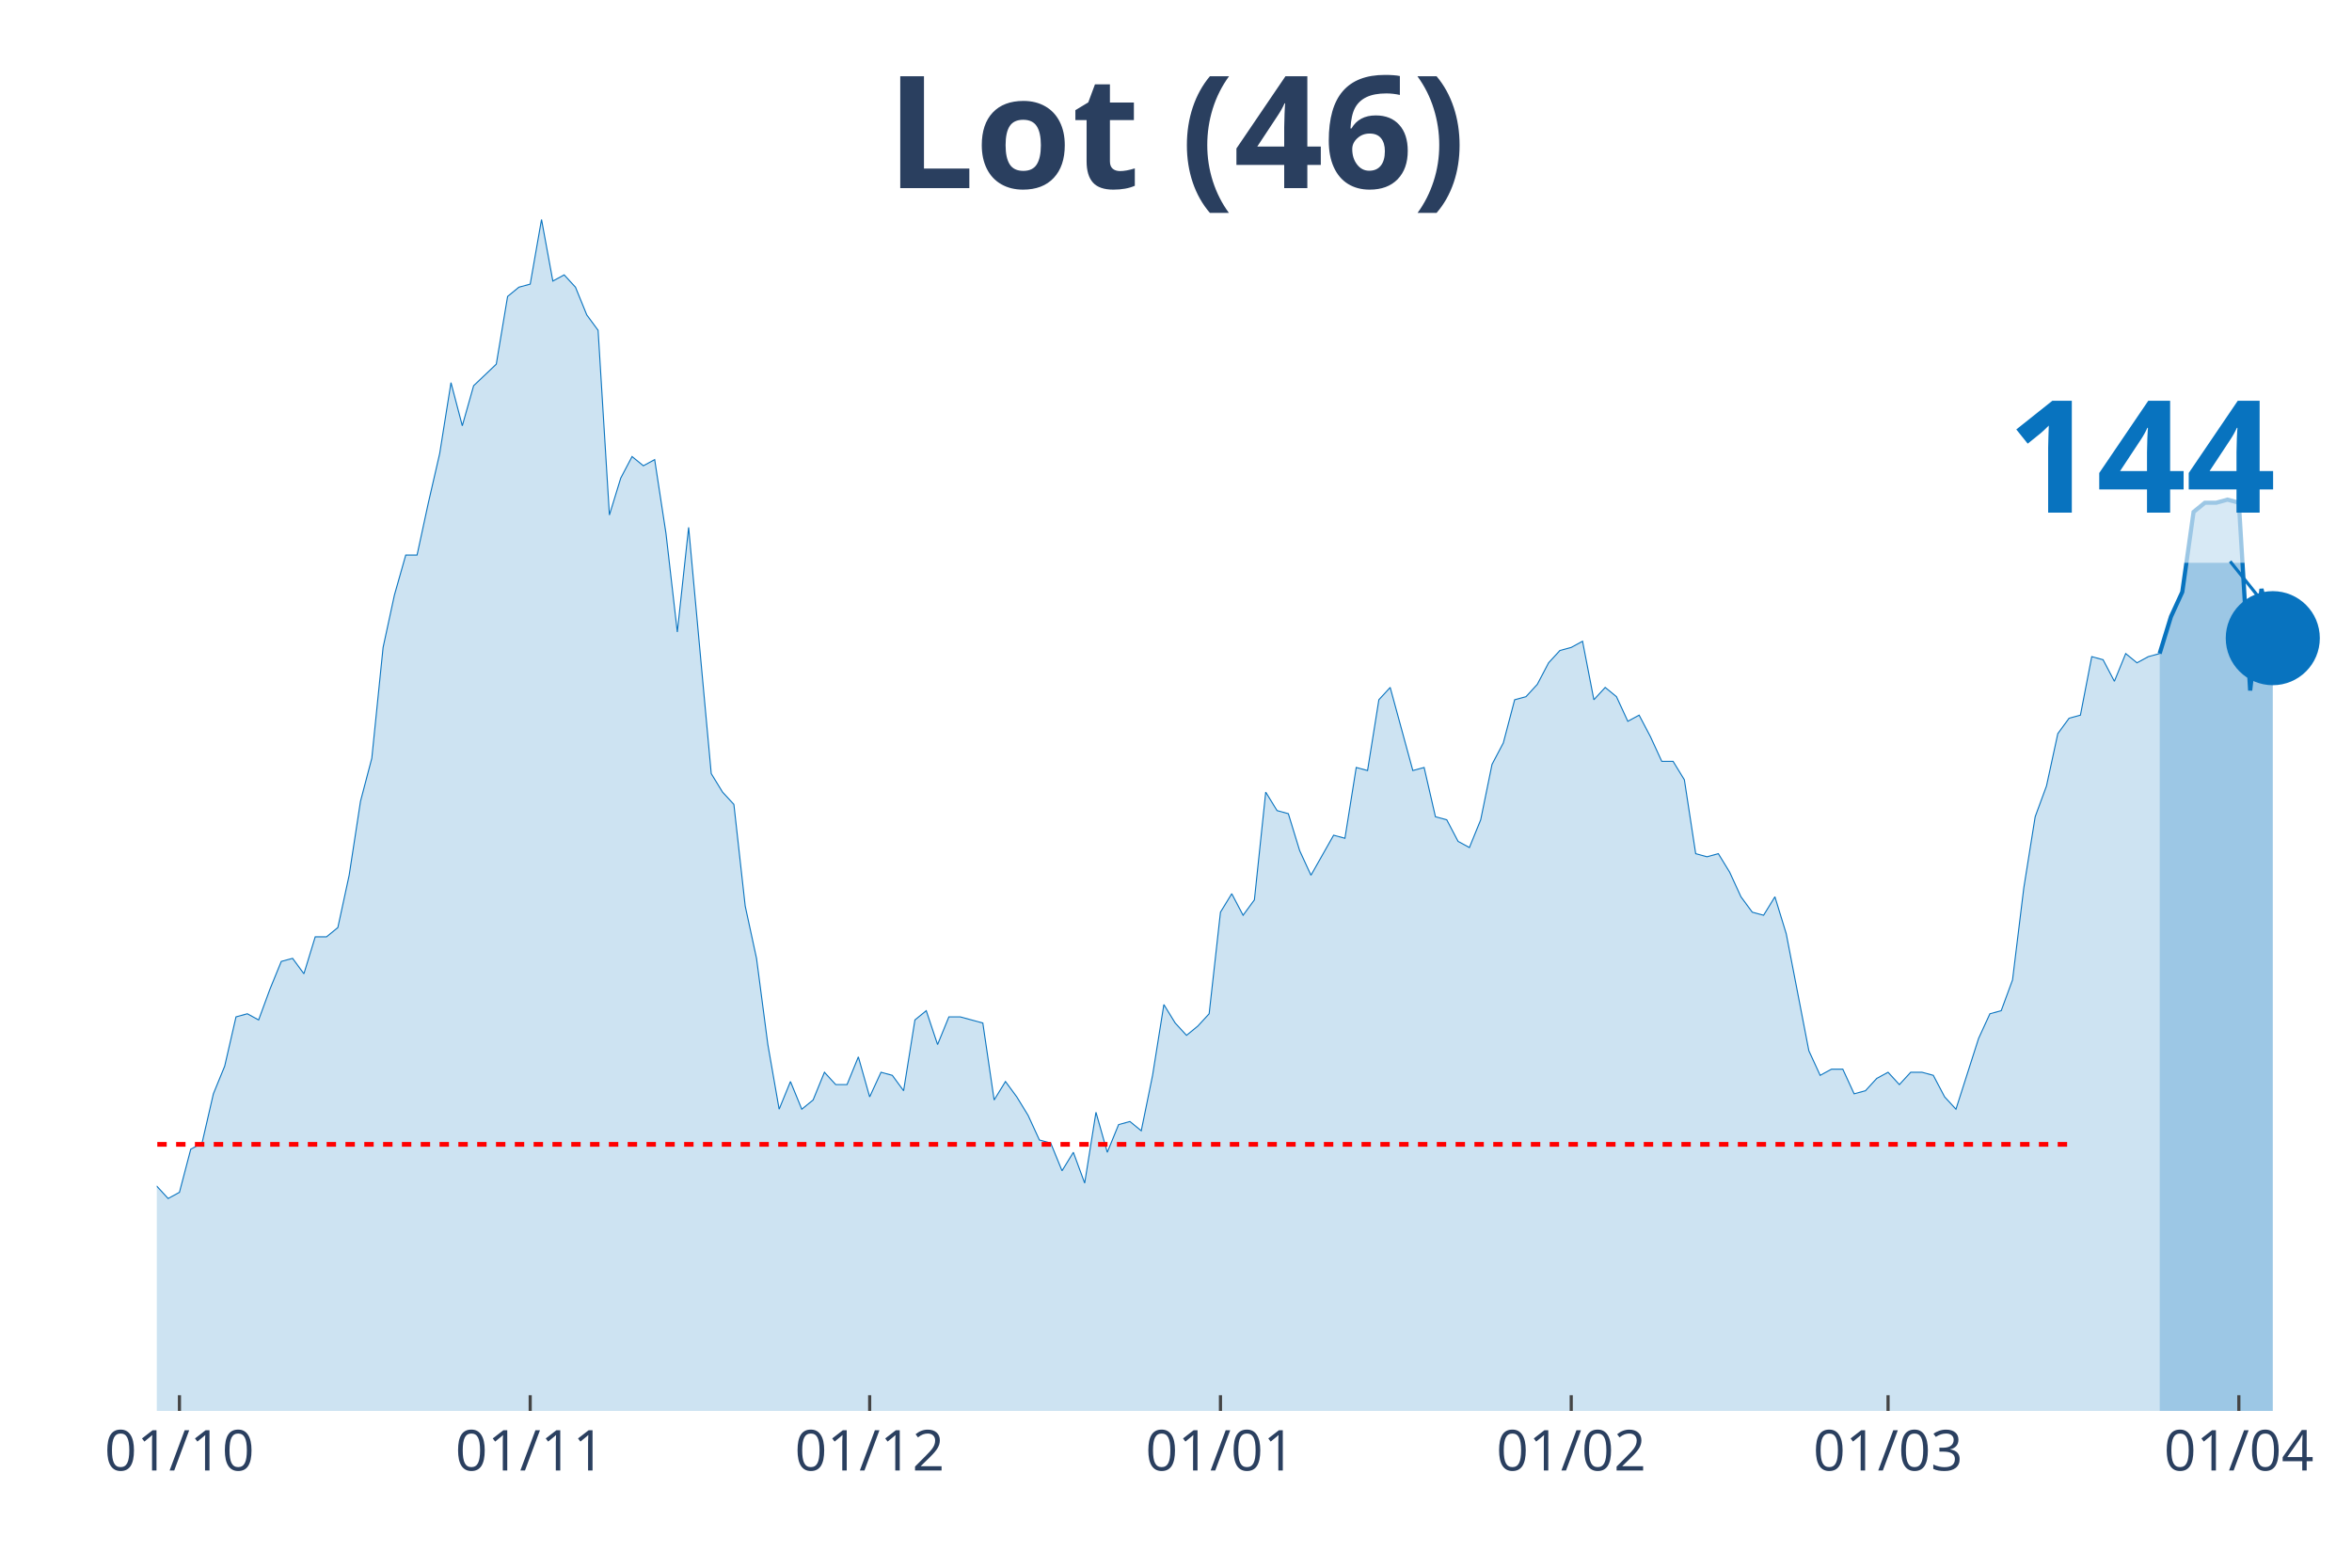
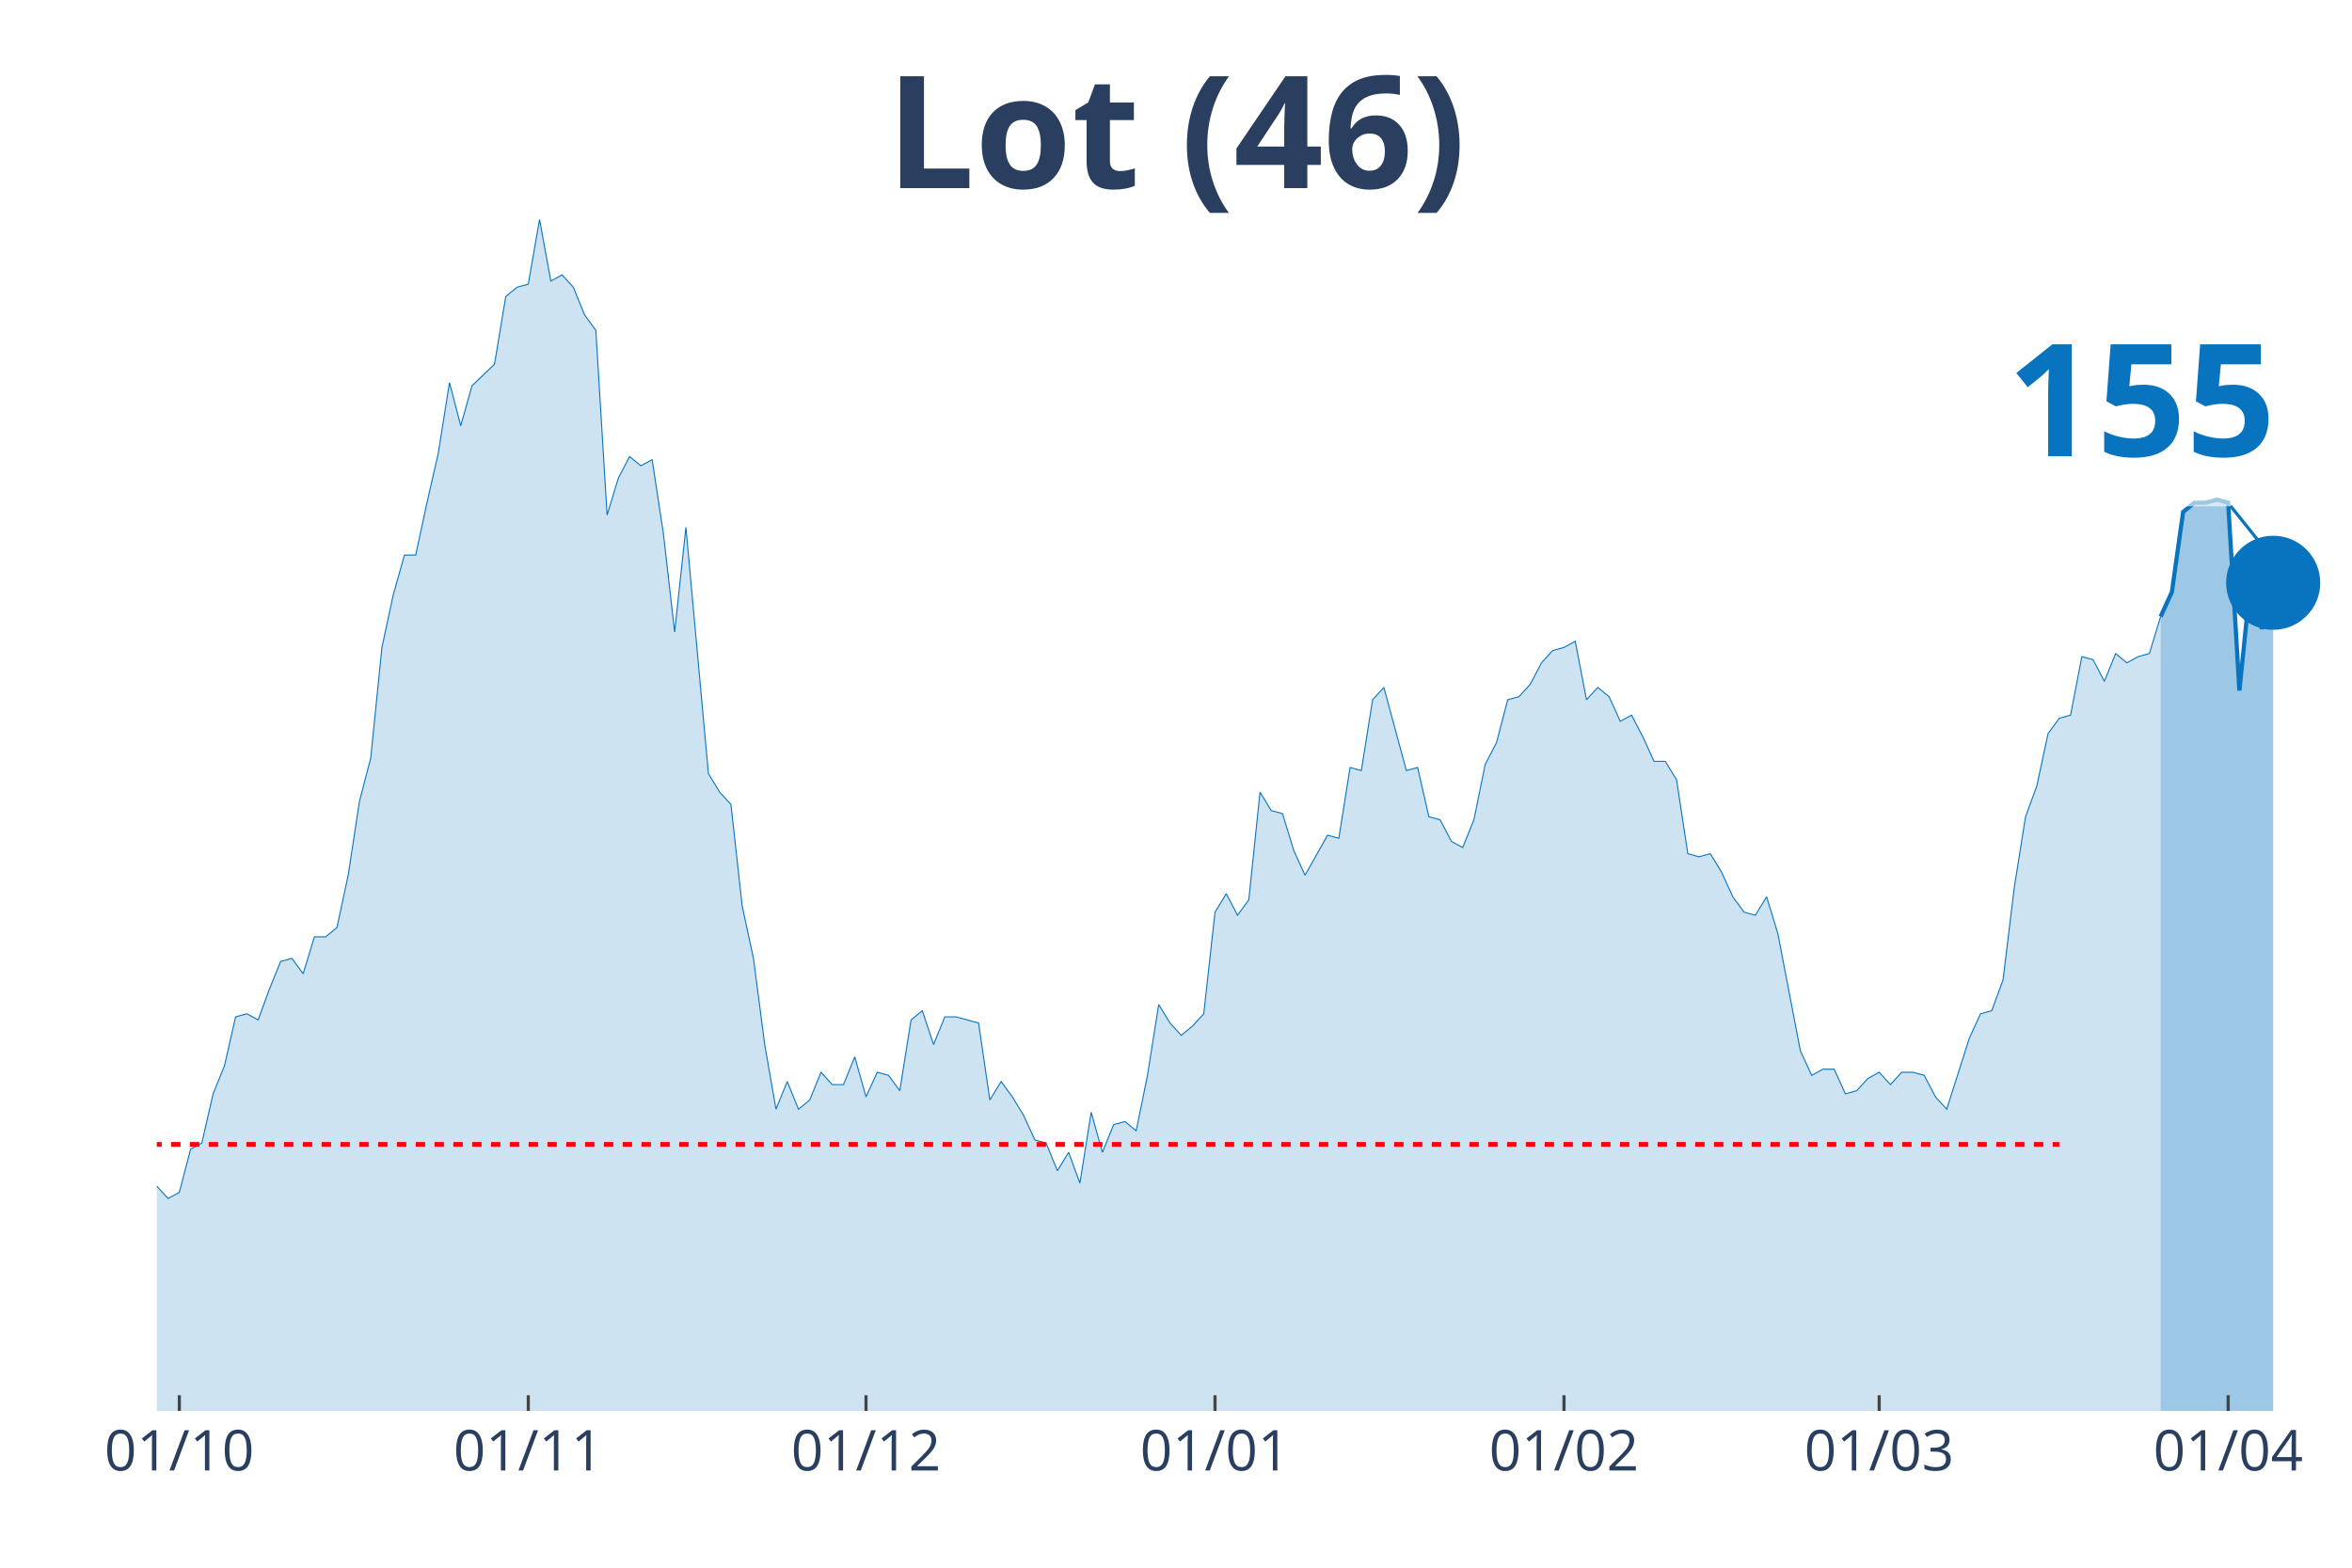
<svg xmlns="http://www.w3.org/2000/svg" class="main-svg" width="1125" height="750" style="" viewBox="0 0 750 500">
  <rect x="0" y="0" width="750" height="500" style="fill: rgb(0, 0, 0); fill-opacity: 0;" />
-   <defs id="defs-196bd3">
+   <defs id="defs-2a27b5">
    <g class="clips">
-       <clipPath id="clip196bd3xyplot" class="plotclip">
+       <clipPath id="clip2a27b5xyplot" class="plotclip">
        <rect width="700" height="380" />
      </clipPath>
-       <clipPath class="axesclip" id="clip196bd3x">
+       <clipPath class="axesclip" id="clip2a27b5x">
        <rect x="50" y="0" width="700" height="500" />
      </clipPath>
-       <clipPath class="axesclip" id="clip196bd3y">
+       <clipPath class="axesclip" id="clip2a27b5y">
        <rect x="0" y="70" width="750" height="380" />
      </clipPath>
-       <clipPath class="axesclip" id="clip196bd3xy">
+       <clipPath class="axesclip" id="clip2a27b5xy">
        <rect x="50" y="70" width="700" height="380" />
      </clipPath>
    </g>
    <g class="gradients" />
  </defs>
  <g class="bglayer">
    <rect class="bg" x="50" y="70" width="700" height="380" style="fill: rgb(0, 0, 0); fill-opacity: 0; stroke-width: 0;" />
  </g>
  <g class="layer-below">
    <g class="imagelayer" />
    <g class="shapelayer" />
  </g>
  <g class="cartesianlayer">
    <g class="subplot xy">
      <g class="layer-subplot">
        <g class="shapelayer" />
        <g class="imagelayer" />
      </g>
      <g class="gridlayer">
        <g class="x">
-           <path class="xgrid crisp" transform="translate(57.22,0)" d="M0,70v380" style="stroke: rgb(255, 255, 255); stroke-opacity: 1; stroke-width: 1px;" />
-           <path class="xgrid crisp" transform="translate(169.07,0)" d="M0,70v380" style="stroke: rgb(255, 255, 255); stroke-opacity: 1; stroke-width: 1px;" />
-           <path class="xgrid crisp" transform="translate(277.32,0)" d="M0,70v380" style="stroke: rgb(255, 255, 255); stroke-opacity: 1; stroke-width: 1px;" />
-           <path class="xgrid crisp" transform="translate(389.18,0)" d="M0,70v380" style="stroke: rgb(255, 255, 255); stroke-opacity: 1; stroke-width: 1px;" />
-           <path class="xgrid crisp" transform="translate(501.03,0)" d="M0,70v380" style="stroke: rgb(255, 255, 255); stroke-opacity: 1; stroke-width: 1px;" />
-           <path class="xgrid crisp" transform="translate(602.06,0)" d="M0,70v380" style="stroke: rgb(255, 255, 255); stroke-opacity: 1; stroke-width: 1px;" />
-           <path class="xgrid crisp" transform="translate(713.92,0)" d="M0,70v380" style="stroke: rgb(255, 255, 255); stroke-opacity: 1; stroke-width: 1px;" />
+           <path class="xgrid crisp" transform="translate(57.18,0)" d="M0,70v380" style="stroke: rgb(255, 255, 255); stroke-opacity: 1; stroke-width: 1px;" />
+           <path class="xgrid crisp" transform="translate(168.46,0)" d="M0,70v380" style="stroke: rgb(255, 255, 255); stroke-opacity: 1; stroke-width: 1px;" />
+           <path class="xgrid crisp" transform="translate(276.15,0)" d="M0,70v380" style="stroke: rgb(255, 255, 255); stroke-opacity: 1; stroke-width: 1px;" />
+           <path class="xgrid crisp" transform="translate(387.44,0)" d="M0,70v380" style="stroke: rgb(255, 255, 255); stroke-opacity: 1; stroke-width: 1px;" />
+           <path class="xgrid crisp" transform="translate(498.72,0)" d="M0,70v380" style="stroke: rgb(255, 255, 255); stroke-opacity: 1; stroke-width: 1px;" />
+           <path class="xgrid crisp" transform="translate(599.23,0)" d="M0,70v380" style="stroke: rgb(255, 255, 255); stroke-opacity: 1; stroke-width: 1px;" />
+           <path class="xgrid crisp" transform="translate(710.51,0)" d="M0,70v380" style="stroke: rgb(255, 255, 255); stroke-opacity: 1; stroke-width: 1px;" />
        </g>
        <g class="y" />
      </g>
      <g class="zerolinelayer" />
      <path class="xlines-below" />
      <path class="ylines-below" />
      <g class="overlines-below" />
      <g class="xaxislayer-below" />
      <g class="yaxislayer-below" />
      <g class="overaxes-below" />
-       <g class="plot" transform="translate(50, 70)" clip-path="url('#clip196bd3xyplot')">
+       <g class="plot" transform="translate(50, 70)" clip-path="url('#clip2a27b5xyplot')">
        <g class="scatterlayer mlayer">
-           <g class="trace scatter trace25d10b" style="stroke-miterlimit: 2;">
+           <g class="trace scatter trace271327" style="stroke-miterlimit: 2;">
            <g class="fills">
              <g>
-                 <path class="js-fill" d="M638.66,380L-490.72,380L-490.72,367.24L-472.68,376.07L-469.07,380L-454.64,378.04L-451.03,378.04L-256.19,378.04L-252.58,376.07L-230.93,378.04L-227.32,380L-198.45,375.09L-194.85,375.09L-180.41,372.14L-176.8,368.22L-169.59,368.22L-165.98,362.33L-158.76,358.4L-155.15,354.47L-151.55,357.42L-147.94,353.49L-133.51,354.47L-129.9,359.38L-126.29,360.36L-122.68,364.29L-119.07,364.29L-115.46,369.2L-108.25,367.24L-104.64,363.31L-101.03,359.38L-97.42,359.38L-93.81,357.42L-90.21,358.4L-86.6,354.47L-82.99,346.61L-75.77,337.78L-72.16,335.81L-68.56,337.78L-64.95,321.09L-54.12,309.3L-50.52,304.39L-46.91,305.37L-43.3,304.39L-39.69,302.43L-36.08,288.68L-28.87,287.7L-25.26,290.65L-21.65,285.74L-18.04,286.72L-10.82,304.39L-7.22,307.34L-3.61,310.28L0,308.32L3.61,312.25L7.22,310.28L10.82,296.54L14.43,294.57L18.04,278.86L21.65,270.03L25.26,254.32L28.87,253.33L32.47,255.3L36.08,245.48L39.69,236.64L43.3,235.66L46.91,240.57L50.52,228.79L54.12,228.79L57.73,225.84L61.34,209.15L64.95,185.58L68.56,171.83L72.16,136.49L75.77,119.79L79.38,107.03L82.99,107.03L86.6,90.34L90.21,74.63L93.81,52.04L97.42,65.79L101.03,53.02L108.25,46.15L111.86,24.55L115.46,21.6L119.07,20.62L122.68,0L126.29,19.64L129.9,17.67L133.51,21.6L137.11,30.44L140.72,35.35L144.33,94.26L147.94,82.48L151.55,75.61L155.15,78.55L158.76,76.59L162.37,100.16L165.98,131.58L169.59,98.19L176.8,176.74L180.41,182.64L184.02,186.56L187.63,218.97L191.24,235.66L194.85,263.15L198.45,283.77L202.06,274.94L205.67,283.77L209.28,280.83L212.89,271.99L216.49,275.92L220.1,275.92L223.71,267.08L227.32,279.84L230.93,271.99L234.54,272.97L238.14,277.88L241.75,255.3L245.36,252.35L248.97,263.15L252.58,254.32L256.19,254.32L259.79,255.3L263.4,256.28L267.01,280.83L270.62,274.94L274.23,279.84L277.84,285.74L281.44,293.59L285.05,294.57L288.66,303.41L292.27,297.52L295.88,307.34L299.48,284.75L303.09,297.52L306.7,288.68L310.31,287.7L313.92,290.65L317.53,272.97L321.13,250.39L324.74,256.28L328.35,260.21L331.96,257.26L335.57,253.33L339.18,220.93L342.78,215.04L346.39,221.91L350,217L353.61,182.64L357.22,188.53L360.82,189.51L364.43,201.29L368.04,209.15L375.26,196.38L378.87,197.36L382.47,174.78L386.08,175.76L389.69,153.18L393.3,149.25L400.52,175.76L404.12,174.78L407.73,190.49L411.34,191.47L414.95,198.35L418.56,200.31L422.16,191.47L425.77,173.8L429.38,166.93L432.99,153.18L436.6,152.2L440.21,148.27L443.81,141.4L447.42,137.47L451.03,136.49L454.64,134.52L458.25,153.18L461.86,149.25L465.46,152.2L469.07,160.05L472.68,158.09L476.29,164.96L479.9,172.82L483.51,172.82L487.11,178.71L490.72,202.27L494.33,203.26L497.94,202.27L501.55,208.17L505.15,216.02L508.76,220.93L512.37,221.91L515.98,216.02L519.59,227.8L526.8,265.12L530.41,272.97L534.02,271.01L537.63,271.01L541.24,278.86L544.85,277.88L548.45,273.95L552.06,271.99L555.67,275.92L559.28,271.99L562.89,271.99L566.49,272.97L570.1,279.84L573.71,283.77L580.93,261.19L584.54,253.33L588.14,252.35L591.75,242.53L595.36,213.07L598.97,190.49L602.58,180.67L606.19,163.98L609.79,159.07L613.4,158.09L617.01,139.43L620.62,140.41L624.23,147.29L627.84,138.45L631.44,141.4L635.05,139.43L638.66,138.45" style="fill: rgb(8, 115, 191); fill-opacity: 0.2; stroke-width: 0;" />
+                 <path class="js-fill" d="M638.97,380L-488.21,380L-488.21,367.24L-470.26,376.07L-466.67,380L-452.31,378.04L-448.72,378.04L-254.87,378.04L-251.28,376.07L-229.74,378.04L-226.15,380L-197.44,375.09L-193.85,375.09L-179.49,372.14L-175.9,368.22L-168.72,368.22L-165.13,362.33L-157.95,358.4L-154.36,354.47L-150.77,357.42L-147.18,353.49L-132.82,354.47L-129.23,359.38L-125.64,360.36L-122.05,364.29L-118.46,364.29L-114.87,369.2L-107.69,367.24L-104.1,363.31L-100.51,359.38L-96.92,359.38L-93.33,357.42L-89.74,358.4L-86.15,354.47L-82.56,346.61L-75.38,337.78L-71.79,335.81L-68.21,337.78L-64.62,321.09L-53.85,309.3L-50.26,304.39L-46.67,305.37L-43.08,304.39L-39.49,302.43L-35.9,288.68L-28.72,287.7L-25.13,290.65L-21.54,285.74L-17.95,286.72L-10.77,304.39L-7.18,307.34L-3.59,310.28L0,308.32L3.59,312.25L7.18,310.28L10.77,296.54L14.36,294.57L17.95,278.86L21.54,270.03L25.13,254.32L28.72,253.33L32.31,255.3L35.9,245.48L39.49,236.64L43.08,235.66L46.67,240.57L50.26,228.79L53.85,228.79L57.44,225.84L61.03,209.15L64.62,185.58L68.21,171.83L71.79,136.49L75.38,119.79L78.97,107.03L82.56,107.03L86.15,90.34L89.74,74.63L93.33,52.04L96.92,65.79L100.51,53.02L107.69,46.15L111.28,24.55L114.87,21.6L118.46,20.62L122.05,0L125.64,19.64L129.23,17.67L132.82,21.6L136.41,30.44L140,35.35L143.59,94.26L147.18,82.48L150.77,75.61L154.36,78.55L157.95,76.59L161.54,100.16L165.13,131.58L168.72,98.19L175.9,176.74L179.49,182.64L183.08,186.56L186.67,218.97L190.26,235.66L193.85,263.15L197.44,283.77L201.03,274.94L204.62,283.77L208.21,280.83L211.79,271.99L215.38,275.92L218.97,275.92L222.56,267.08L226.15,279.84L229.74,271.99L233.33,272.97L236.92,277.88L240.51,255.3L244.1,252.35L247.69,263.15L251.28,254.32L254.87,254.32L258.46,255.3L262.05,256.28L265.64,280.83L269.23,274.94L272.82,279.84L276.41,285.74L280,293.59L283.59,294.57L287.18,303.41L290.77,297.52L294.36,307.34L297.95,284.75L301.54,297.52L305.13,288.68L308.72,287.7L312.31,290.65L315.9,272.97L319.49,250.39L323.08,256.28L326.67,260.21L330.26,257.26L333.85,253.33L337.44,220.93L341.03,215.04L344.62,221.91L348.21,217L351.79,182.64L355.38,188.53L358.97,189.51L362.56,201.29L366.15,209.15L373.33,196.38L376.92,197.36L380.51,174.78L384.1,175.76L387.69,153.18L391.28,149.25L398.46,175.76L402.05,174.78L405.64,190.49L409.23,191.47L412.82,198.35L416.41,200.31L420,191.47L423.59,173.8L427.18,166.93L430.77,153.18L434.36,152.2L437.95,148.27L441.54,141.4L445.13,137.47L448.72,136.49L452.31,134.52L455.9,153.18L459.49,149.25L463.08,152.2L466.67,160.05L470.26,158.09L473.85,164.96L477.44,172.82L481.03,172.82L484.62,178.71L488.21,202.27L491.79,203.26L495.38,202.27L498.97,208.17L502.56,216.02L506.15,220.93L509.74,221.91L513.33,216.02L516.92,227.8L524.1,265.12L527.69,272.97L531.28,271.01L534.87,271.01L538.46,278.86L542.05,277.88L545.64,273.95L549.23,271.99L552.82,275.92L556.41,271.99L560,271.99L563.59,272.97L567.18,279.84L570.77,283.77L577.95,261.19L581.54,253.33L585.13,252.35L588.72,242.53L592.31,213.07L595.9,190.49L599.49,180.67L603.08,163.98L606.67,159.07L610.26,158.09L613.85,139.43L617.44,140.41L621.03,147.29L624.62,138.45L628.21,141.4L631.79,139.43L635.38,138.45L638.97,126.67" style="fill: rgb(8, 115, 191); fill-opacity: 0.2; stroke-width: 0;" />
              </g>
            </g>
            <g class="errorbars" />
            <g class="lines">
-               <path class="js-line" d="M-490.72,367.24L-472.68,376.07L-469.07,380L-454.64,378.04L-451.03,378.04L-256.19,378.04L-252.58,376.07L-230.93,378.04L-227.32,380L-198.45,375.09L-194.85,375.09L-180.41,372.14L-176.8,368.22L-169.59,368.22L-165.98,362.33L-158.76,358.4L-155.15,354.47L-151.55,357.42L-147.94,353.49L-133.51,354.47L-129.9,359.38L-126.29,360.36L-122.68,364.29L-119.07,364.29L-115.46,369.2L-108.25,367.24L-104.64,363.31L-101.03,359.38L-97.42,359.38L-93.81,357.42L-90.21,358.4L-86.6,354.47L-82.99,346.61L-75.77,337.78L-72.16,335.81L-68.56,337.78L-64.95,321.09L-54.12,309.3L-50.52,304.39L-46.91,305.37L-43.3,304.39L-39.69,302.43L-36.08,288.68L-28.87,287.7L-25.26,290.65L-21.65,285.74L-18.04,286.72L-10.82,304.39L-7.22,307.34L-3.61,310.28L0,308.32L3.61,312.25L7.22,310.28L10.82,296.54L14.43,294.57L18.04,278.86L21.65,270.03L25.26,254.32L28.87,253.33L32.47,255.3L36.08,245.48L39.69,236.64L43.3,235.66L46.91,240.57L50.52,228.79L54.12,228.79L57.73,225.84L61.34,209.15L64.95,185.58L68.56,171.83L72.16,136.49L75.77,119.79L79.38,107.03L82.99,107.03L86.6,90.34L90.21,74.63L93.81,52.04L97.42,65.79L101.03,53.02L108.25,46.15L111.86,24.55L115.46,21.6L119.07,20.62L122.68,0L126.29,19.64L129.9,17.67L133.51,21.6L137.11,30.44L140.72,35.35L144.33,94.26L147.94,82.48L151.55,75.61L155.15,78.55L158.76,76.59L162.37,100.16L165.98,131.58L169.59,98.19L176.8,176.74L180.41,182.64L184.02,186.56L187.63,218.97L191.24,235.66L194.85,263.15L198.45,283.77L202.06,274.94L205.67,283.77L209.28,280.83L212.89,271.99L216.49,275.92L220.1,275.92L223.71,267.08L227.32,279.84L230.93,271.99L234.54,272.97L238.14,277.88L241.75,255.3L245.36,252.35L248.97,263.15L252.58,254.32L256.19,254.32L259.79,255.3L263.4,256.28L267.01,280.83L270.62,274.94L274.23,279.84L277.84,285.74L281.44,293.59L285.05,294.57L288.66,303.41L292.27,297.52L295.88,307.34L299.48,284.75L303.09,297.52L306.7,288.68L310.31,287.7L313.92,290.65L317.53,272.97L321.13,250.39L324.74,256.28L328.35,260.21L331.96,257.26L335.57,253.33L339.18,220.93L342.78,215.04L346.39,221.91L350,217L353.61,182.64L357.22,188.53L360.82,189.51L364.43,201.29L368.04,209.15L375.26,196.38L378.87,197.36L382.47,174.78L386.08,175.76L389.69,153.18L393.3,149.25L400.52,175.76L404.12,174.78L407.73,190.49L411.34,191.47L414.95,198.35L418.56,200.31L422.16,191.47L425.77,173.8L429.38,166.93L432.99,153.18L436.6,152.2L440.21,148.27L443.81,141.4L447.42,137.47L451.03,136.49L454.64,134.52L458.25,153.18L461.86,149.25L465.46,152.2L469.07,160.05L472.68,158.09L476.29,164.96L479.9,172.82L483.51,172.82L487.11,178.71L490.72,202.27L494.33,203.26L497.94,202.27L501.55,208.17L505.15,216.02L508.76,220.93L512.37,221.91L515.98,216.02L519.59,227.8L526.8,265.12L530.41,272.97L534.02,271.01L537.63,271.01L541.24,278.86L544.85,277.88L548.45,273.95L552.06,271.99L555.67,275.92L559.28,271.99L562.89,271.99L566.49,272.97L570.1,279.84L573.71,283.77L580.93,261.19L584.54,253.33L588.14,252.35L591.75,242.53L595.36,213.07L598.97,190.49L602.58,180.67L606.19,163.98L609.79,159.07L613.4,158.09L617.01,139.43L620.62,140.41L624.23,147.29L627.84,138.45L631.44,141.4L635.05,139.43L638.66,138.45" style="vector-effect: non-scaling-stroke; fill: none; stroke: rgb(8, 115, 191); stroke-opacity: 1; stroke-width: 0.5px; opacity: 1;" />
+               <path class="js-line" d="M-488.21,367.24L-470.26,376.07L-466.67,380L-452.31,378.04L-448.72,378.04L-254.87,378.04L-251.28,376.07L-229.74,378.04L-226.15,380L-197.44,375.09L-193.85,375.09L-179.49,372.14L-175.9,368.22L-168.72,368.22L-165.13,362.33L-157.95,358.4L-154.36,354.47L-150.77,357.42L-147.18,353.49L-132.82,354.47L-129.23,359.38L-125.64,360.36L-122.05,364.29L-118.46,364.29L-114.87,369.2L-107.69,367.24L-104.1,363.31L-100.51,359.38L-96.92,359.38L-93.33,357.42L-89.74,358.4L-86.15,354.47L-82.56,346.61L-75.38,337.78L-71.79,335.81L-68.21,337.78L-64.62,321.09L-53.85,309.3L-50.26,304.39L-46.67,305.37L-43.08,304.39L-39.49,302.43L-35.9,288.68L-28.72,287.7L-25.13,290.65L-21.54,285.74L-17.95,286.72L-10.77,304.39L-7.18,307.34L-3.59,310.28L0,308.32L3.59,312.25L7.18,310.28L10.77,296.54L14.36,294.57L17.95,278.86L21.54,270.03L25.13,254.32L28.72,253.33L32.31,255.3L35.9,245.48L39.49,236.64L43.08,235.66L46.67,240.57L50.26,228.79L53.85,228.79L57.44,225.84L61.03,209.15L64.62,185.58L68.21,171.83L71.79,136.49L75.38,119.79L78.97,107.03L82.56,107.03L86.15,90.34L89.74,74.63L93.33,52.04L96.92,65.79L100.51,53.02L107.69,46.15L111.28,24.55L114.87,21.6L118.46,20.62L122.05,0L125.64,19.64L129.23,17.67L132.82,21.6L136.41,30.44L140,35.35L143.59,94.26L147.18,82.48L150.77,75.61L154.36,78.55L157.95,76.59L161.54,100.16L165.13,131.58L168.72,98.19L175.9,176.74L179.49,182.64L183.08,186.56L186.67,218.97L190.26,235.66L193.85,263.15L197.44,283.77L201.03,274.94L204.62,283.77L208.21,280.83L211.79,271.99L215.38,275.92L218.97,275.92L222.56,267.08L226.15,279.84L229.74,271.99L233.33,272.97L236.92,277.88L240.51,255.3L244.1,252.35L247.69,263.15L251.28,254.32L254.87,254.32L258.46,255.3L262.05,256.28L265.64,280.83L269.23,274.94L272.82,279.84L276.41,285.74L280,293.59L283.59,294.57L287.18,303.41L290.77,297.52L294.36,307.34L297.95,284.75L301.54,297.52L305.13,288.68L308.72,287.7L312.31,290.65L315.9,272.97L319.49,250.39L323.08,256.28L326.67,260.21L330.26,257.26L333.85,253.33L337.44,220.93L341.03,215.04L344.62,221.91L348.21,217L351.79,182.64L355.38,188.53L358.97,189.51L362.56,201.29L366.15,209.15L373.33,196.38L376.92,197.36L380.51,174.78L384.1,175.76L387.69,153.18L391.28,149.25L398.46,175.76L402.05,174.78L405.64,190.49L409.23,191.47L412.82,198.35L416.41,200.31L420,191.47L423.59,173.8L427.18,166.93L430.77,153.18L434.36,152.2L437.95,148.27L441.54,141.4L445.13,137.47L448.72,136.49L452.31,134.52L455.9,153.18L459.49,149.25L463.08,152.2L466.67,160.05L470.26,158.09L473.85,164.96L477.44,172.82L481.03,172.82L484.62,178.71L488.21,202.27L491.79,203.26L495.38,202.27L498.97,208.17L502.56,216.02L506.15,220.93L509.74,221.91L513.33,216.02L516.92,227.8L524.1,265.12L527.69,272.97L531.28,271.01L534.87,271.01L538.46,278.86L542.05,277.88L545.64,273.95L549.23,271.99L552.82,275.92L556.41,271.99L560,271.99L563.59,272.97L567.18,279.84L570.77,283.77L577.95,261.19L581.54,253.33L585.13,252.35L588.72,242.53L592.31,213.07L595.9,190.49L599.49,180.67L603.08,163.98L606.67,159.07L610.26,158.09L613.85,139.43L617.44,140.41L621.03,147.29L624.62,138.45L628.21,141.4L631.79,139.43L635.38,138.45L638.97,126.67" style="vector-effect: non-scaling-stroke; fill: none; stroke: rgb(8, 115, 191); stroke-opacity: 1; stroke-width: 0.5px; opacity: 1;" />
            </g>
            <g class="points" />
            <g class="text" />
          </g>
-           <g class="trace scatter trace318deb" style="stroke-miterlimit: 2;">
+           <g class="trace scatter trace8ceb30" style="stroke-miterlimit: 2;">
            <g class="fills">
              <g>
-                 <path class="js-fill" d="M674.74,380L638.66,380L638.66,138.45L642.27,126.67L645.88,118.81L649.48,93.28L653.09,90.34L656.7,90.34L660.31,89.35L663.92,90.34L667.53,150.23L671.13,117.83L674.74,133.54" style="fill: rgb(8, 115, 191); fill-opacity: 0.4; stroke-width: 0;" />
+                 <path class="js-fill" d="M674.87,380L638.97,380L638.97,126.67L642.56,118.81L646.15,93.28L649.74,90.34L653.33,90.34L656.92,89.35L660.51,90.34L664.1,150.23L667.69,114.88L671.28,130.59L674.87,115.87" style="fill: rgb(8, 115, 191); fill-opacity: 0.4; stroke-width: 0;" />
              </g>
            </g>
            <g class="errorbars" />
            <g class="lines">
-               <path class="js-line" d="M638.66,138.45L642.27,126.67L645.88,118.81L649.48,93.28L653.09,90.34L656.7,90.34L660.31,89.35L663.92,90.34L667.53,150.23L671.13,117.83L674.74,133.54" style="vector-effect: non-scaling-stroke; fill: none; stroke: rgb(8, 115, 191); stroke-opacity: 1; stroke-width: 2px; opacity: 1;" />
+               <path class="js-line" d="M638.97,126.67L642.56,118.81L646.15,93.28L649.74,90.34L653.33,90.34L656.92,89.35L660.51,90.34L664.1,150.23L667.69,114.88L671.28,130.59L674.87,115.87" style="vector-effect: non-scaling-stroke; fill: none; stroke: rgb(8, 115, 191); stroke-opacity: 1; stroke-width: 2px; opacity: 1;" />
            </g>
            <g class="points" />
            <g class="text" />
          </g>
-           <g class="trace scatter tracef4cc04" style="stroke-miterlimit: 2; opacity: 1;">
+           <g class="trace scatter trace38364c" style="stroke-miterlimit: 2; opacity: 1;">
            <g class="fills" />
            <g class="errorbars" />
            <g class="lines" />
            <g class="points">
-               <path class="point" transform="translate(674.74,133.54)" d="M15,0A15,15 0 1,1 0,-15A15,15 0 0,1 15,0Z" style="opacity: 1; stroke-width: 0px; fill: rgb(8, 115, 191); fill-opacity: 1;" />
+               <path class="point" transform="translate(674.87,115.87)" d="M15,0A15,15 0 1,1 0,-15A15,15 0 0,1 15,0Z" style="opacity: 1; stroke-width: 0px; fill: rgb(8, 115, 191); fill-opacity: 1;" />
            </g>
            <g class="text" />
          </g>
        </g>
      </g>
      <g class="overplot" />
      <path class="xlines-above crisp" style="fill: none; stroke-width: 1px; stroke: rgb(0, 0, 0); stroke-opacity: 0;" d="" />
      <path class="ylines-above crisp" style="fill: none;" d="M0,0" />
      <g class="overlines-above" />
      <g class="xaxislayer-above">
-         <path class="xtick ticks crisp" d="M0,450v-5" transform="translate(57.22,0)" style="stroke: rgb(68, 68, 68); stroke-opacity: 1; stroke-width: 1px;" />
-         <path class="xtick ticks crisp" d="M0,450v-5" transform="translate(169.07,0)" style="stroke: rgb(68, 68, 68); stroke-opacity: 1; stroke-width: 1px;" />
-         <path class="xtick ticks crisp" d="M0,450v-5" transform="translate(277.32,0)" style="stroke: rgb(68, 68, 68); stroke-opacity: 1; stroke-width: 1px;" />
-         <path class="xtick ticks crisp" d="M0,450v-5" transform="translate(389.18,0)" style="stroke: rgb(68, 68, 68); stroke-opacity: 1; stroke-width: 1px;" />
-         <path class="xtick ticks crisp" d="M0,450v-5" transform="translate(501.03,0)" style="stroke: rgb(68, 68, 68); stroke-opacity: 1; stroke-width: 1px;" />
-         <path class="xtick ticks crisp" d="M0,450v-5" transform="translate(602.06,0)" style="stroke: rgb(68, 68, 68); stroke-opacity: 1; stroke-width: 1px;" />
-         <path class="xtick ticks crisp" d="M0,450v-5" transform="translate(713.92,0)" style="stroke: rgb(68, 68, 68); stroke-opacity: 1; stroke-width: 1px;" />
+         <path class="xtick ticks crisp" d="M0,450v-5" transform="translate(57.18,0)" style="stroke: rgb(68, 68, 68); stroke-opacity: 1; stroke-width: 1px;" />
+         <path class="xtick ticks crisp" d="M0,450v-5" transform="translate(168.46,0)" style="stroke: rgb(68, 68, 68); stroke-opacity: 1; stroke-width: 1px;" />
+         <path class="xtick ticks crisp" d="M0,450v-5" transform="translate(276.15,0)" style="stroke: rgb(68, 68, 68); stroke-opacity: 1; stroke-width: 1px;" />
+         <path class="xtick ticks crisp" d="M0,450v-5" transform="translate(387.44,0)" style="stroke: rgb(68, 68, 68); stroke-opacity: 1; stroke-width: 1px;" />
+         <path class="xtick ticks crisp" d="M0,450v-5" transform="translate(498.72,0)" style="stroke: rgb(68, 68, 68); stroke-opacity: 1; stroke-width: 1px;" />
+         <path class="xtick ticks crisp" d="M0,450v-5" transform="translate(599.23,0)" style="stroke: rgb(68, 68, 68); stroke-opacity: 1; stroke-width: 1px;" />
+         <path class="xtick ticks crisp" d="M0,450v-5" transform="translate(710.51,0)" style="stroke: rgb(68, 68, 68); stroke-opacity: 1; stroke-width: 1px;" />
        <g class="xtick">
-           <text text-anchor="middle" x="0" y="469" transform="translate(57.22,0)" style="font-family: 'Open Sans', verdana, arial, sans-serif; font-size: 18px; fill: rgb(42, 63, 95); fill-opacity: 1; white-space: pre;">01/10</text>
+           <text text-anchor="middle" x="0" y="469" transform="translate(57.18,0)" style="font-family: 'Open Sans', verdana, arial, sans-serif; font-size: 18px; fill: rgb(42, 63, 95); fill-opacity: 1; white-space: pre;">01/10</text>
        </g>
        <g class="xtick">
-           <text text-anchor="middle" x="0" y="469" transform="translate(169.07,0)" style="font-family: 'Open Sans', verdana, arial, sans-serif; font-size: 18px; fill: rgb(42, 63, 95); fill-opacity: 1; white-space: pre;">01/11</text>
+           <text text-anchor="middle" x="0" y="469" transform="translate(168.46,0)" style="font-family: 'Open Sans', verdana, arial, sans-serif; font-size: 18px; fill: rgb(42, 63, 95); fill-opacity: 1; white-space: pre;">01/11</text>
        </g>
        <g class="xtick">
-           <text text-anchor="middle" x="0" y="469" transform="translate(277.32,0)" style="font-family: 'Open Sans', verdana, arial, sans-serif; font-size: 18px; fill: rgb(42, 63, 95); fill-opacity: 1; white-space: pre;">01/12</text>
+           <text text-anchor="middle" x="0" y="469" transform="translate(276.15,0)" style="font-family: 'Open Sans', verdana, arial, sans-serif; font-size: 18px; fill: rgb(42, 63, 95); fill-opacity: 1; white-space: pre;">01/12</text>
        </g>
        <g class="xtick">
-           <text text-anchor="middle" x="0" y="469" transform="translate(389.18,0)" style="font-family: 'Open Sans', verdana, arial, sans-serif; font-size: 18px; fill: rgb(42, 63, 95); fill-opacity: 1; white-space: pre;">01/01</text>
+           <text text-anchor="middle" x="0" y="469" transform="translate(387.44,0)" style="font-family: 'Open Sans', verdana, arial, sans-serif; font-size: 18px; fill: rgb(42, 63, 95); fill-opacity: 1; white-space: pre;">01/01</text>
        </g>
        <g class="xtick">
-           <text text-anchor="middle" x="0" y="469" transform="translate(501.03,0)" style="font-family: 'Open Sans', verdana, arial, sans-serif; font-size: 18px; fill: rgb(42, 63, 95); fill-opacity: 1; white-space: pre;">01/02</text>
+           <text text-anchor="middle" x="0" y="469" transform="translate(498.72,0)" style="font-family: 'Open Sans', verdana, arial, sans-serif; font-size: 18px; fill: rgb(42, 63, 95); fill-opacity: 1; white-space: pre;">01/02</text>
        </g>
        <g class="xtick">
-           <text text-anchor="middle" x="0" y="469" transform="translate(602.06,0)" style="font-family: 'Open Sans', verdana, arial, sans-serif; font-size: 18px; fill: rgb(42, 63, 95); fill-opacity: 1; white-space: pre;">01/03</text>
+           <text text-anchor="middle" x="0" y="469" transform="translate(599.23,0)" style="font-family: 'Open Sans', verdana, arial, sans-serif; font-size: 18px; fill: rgb(42, 63, 95); fill-opacity: 1; white-space: pre;">01/03</text>
        </g>
        <g class="xtick">
-           <text text-anchor="middle" x="0" y="469" transform="translate(713.92,0)" style="font-family: 'Open Sans', verdana, arial, sans-serif; font-size: 18px; fill: rgb(42, 63, 95); fill-opacity: 1; white-space: pre;">01/04</text>
+           <text text-anchor="middle" x="0" y="469" transform="translate(710.51,0)" style="font-family: 'Open Sans', verdana, arial, sans-serif; font-size: 18px; fill: rgb(42, 63, 95); fill-opacity: 1; white-space: pre;">01/04</text>
        </g>
      </g>
      <g class="yaxislayer-above" />
      <g class="overaxes-above" />
    </g>
  </g>
  <g class="polarlayer" />
  <g class="ternarylayer" />
  <g class="geolayer" />
  <g class="funnelarealayer" />
  <g class="pielayer" />
  <g class="treemaplayer" />
  <g class="sunburstlayer" />
  <g class="glimages" />
-   <defs id="topdefs-196bd3">
+   <defs id="topdefs-2a27b5">
    <g class="clips" />
  </defs>
  <g class="layer-above">
    <g class="imagelayer" />
    <g class="shapelayer">
-       <path data-index="0" fill-rule="evenodd" d="M-1977.84,364.98L659.79,364.98" clip-path="url('#clip196bd3xy')" style="opacity: 1; stroke: rgb(255, 0, 0); stroke-opacity: 1; fill: rgb(0, 0, 0); fill-opacity: 0; stroke-dasharray: 3px, 3px; stroke-width: 1.5px;" />
+       <path data-index="0" fill-rule="evenodd" d="M-1967.44,364.98L656.67,364.98" clip-path="url('#clip2a27b5xy')" style="opacity: 1; stroke: rgb(255, 0, 0); stroke-opacity: 1; fill: rgb(0, 0, 0); fill-opacity: 0; stroke-dasharray: 3px, 3px; stroke-width: 1.5px;" />
    </g>
  </g>
  <g class="infolayer">
    <g class="g-gtitle">
      <text class="gtitle" x="375" y="25" text-anchor="middle" dy="0.7em" style="font-family: 'Open Sans', verdana, arial, sans-serif; font-size: 50px; fill: rgb(42, 63, 95); opacity: 1; font-weight: normal; white-space: pre;">
        <tspan style="font-weight:bold">Lot (46)</tspan>
      </text>
    </g>
    <g class="g-xtitle" />
    <g class="annotation" data-index="0" style="opacity: 1;">
-       <g class="annotation-text-g" transform="rotate(0,682.74,143.54)">
-         <g class="cursor-pointer" transform="translate(625, 108)">
+       <g class="annotation-text-g" transform="rotate(0,682.87,125.87)">
+         <g class="cursor-pointer" transform="translate(625, 90)">
          <rect class="bg" x="0.5" y="0.5" width="115" height="71" style="stroke-width: 1px; stroke: rgb(0, 0, 0); stroke-opacity: 0; fill: rgb(255, 255, 255); fill-opacity: 0.6;" />
          <text class="annotation-text" text-anchor="middle" x="57.812" y="55.5" style="font-family: 'Open Sans', verdana, arial, sans-serif; font-size: 50px; fill: rgb(8, 115, 191); fill-opacity: 1; white-space: pre;">
-             <tspan style="font-weight:bold">144 </tspan>
+             <tspan style="font-weight:bold">155 </tspan>
          </text>
        </g>
      </g>
      <g class="annotation-arrow-g" style="opacity: 1;">
-         <path d="M711.14,179.04L722.74,193.54" style="stroke-width: 1px; stroke: rgb(8, 115, 191); stroke-opacity: 1; stroke-dasharray: 0px, 0px, 18.569px, 18.569px;" />
+         <path d="M711.27,161.37L722.87,175.87" style="stroke-width: 1px; stroke: rgb(8, 115, 191); stroke-opacity: 1; stroke-dasharray: 0px, 0px, 18.569px, 18.569px;" />
      </g>
    </g>
  </g>
</svg>
